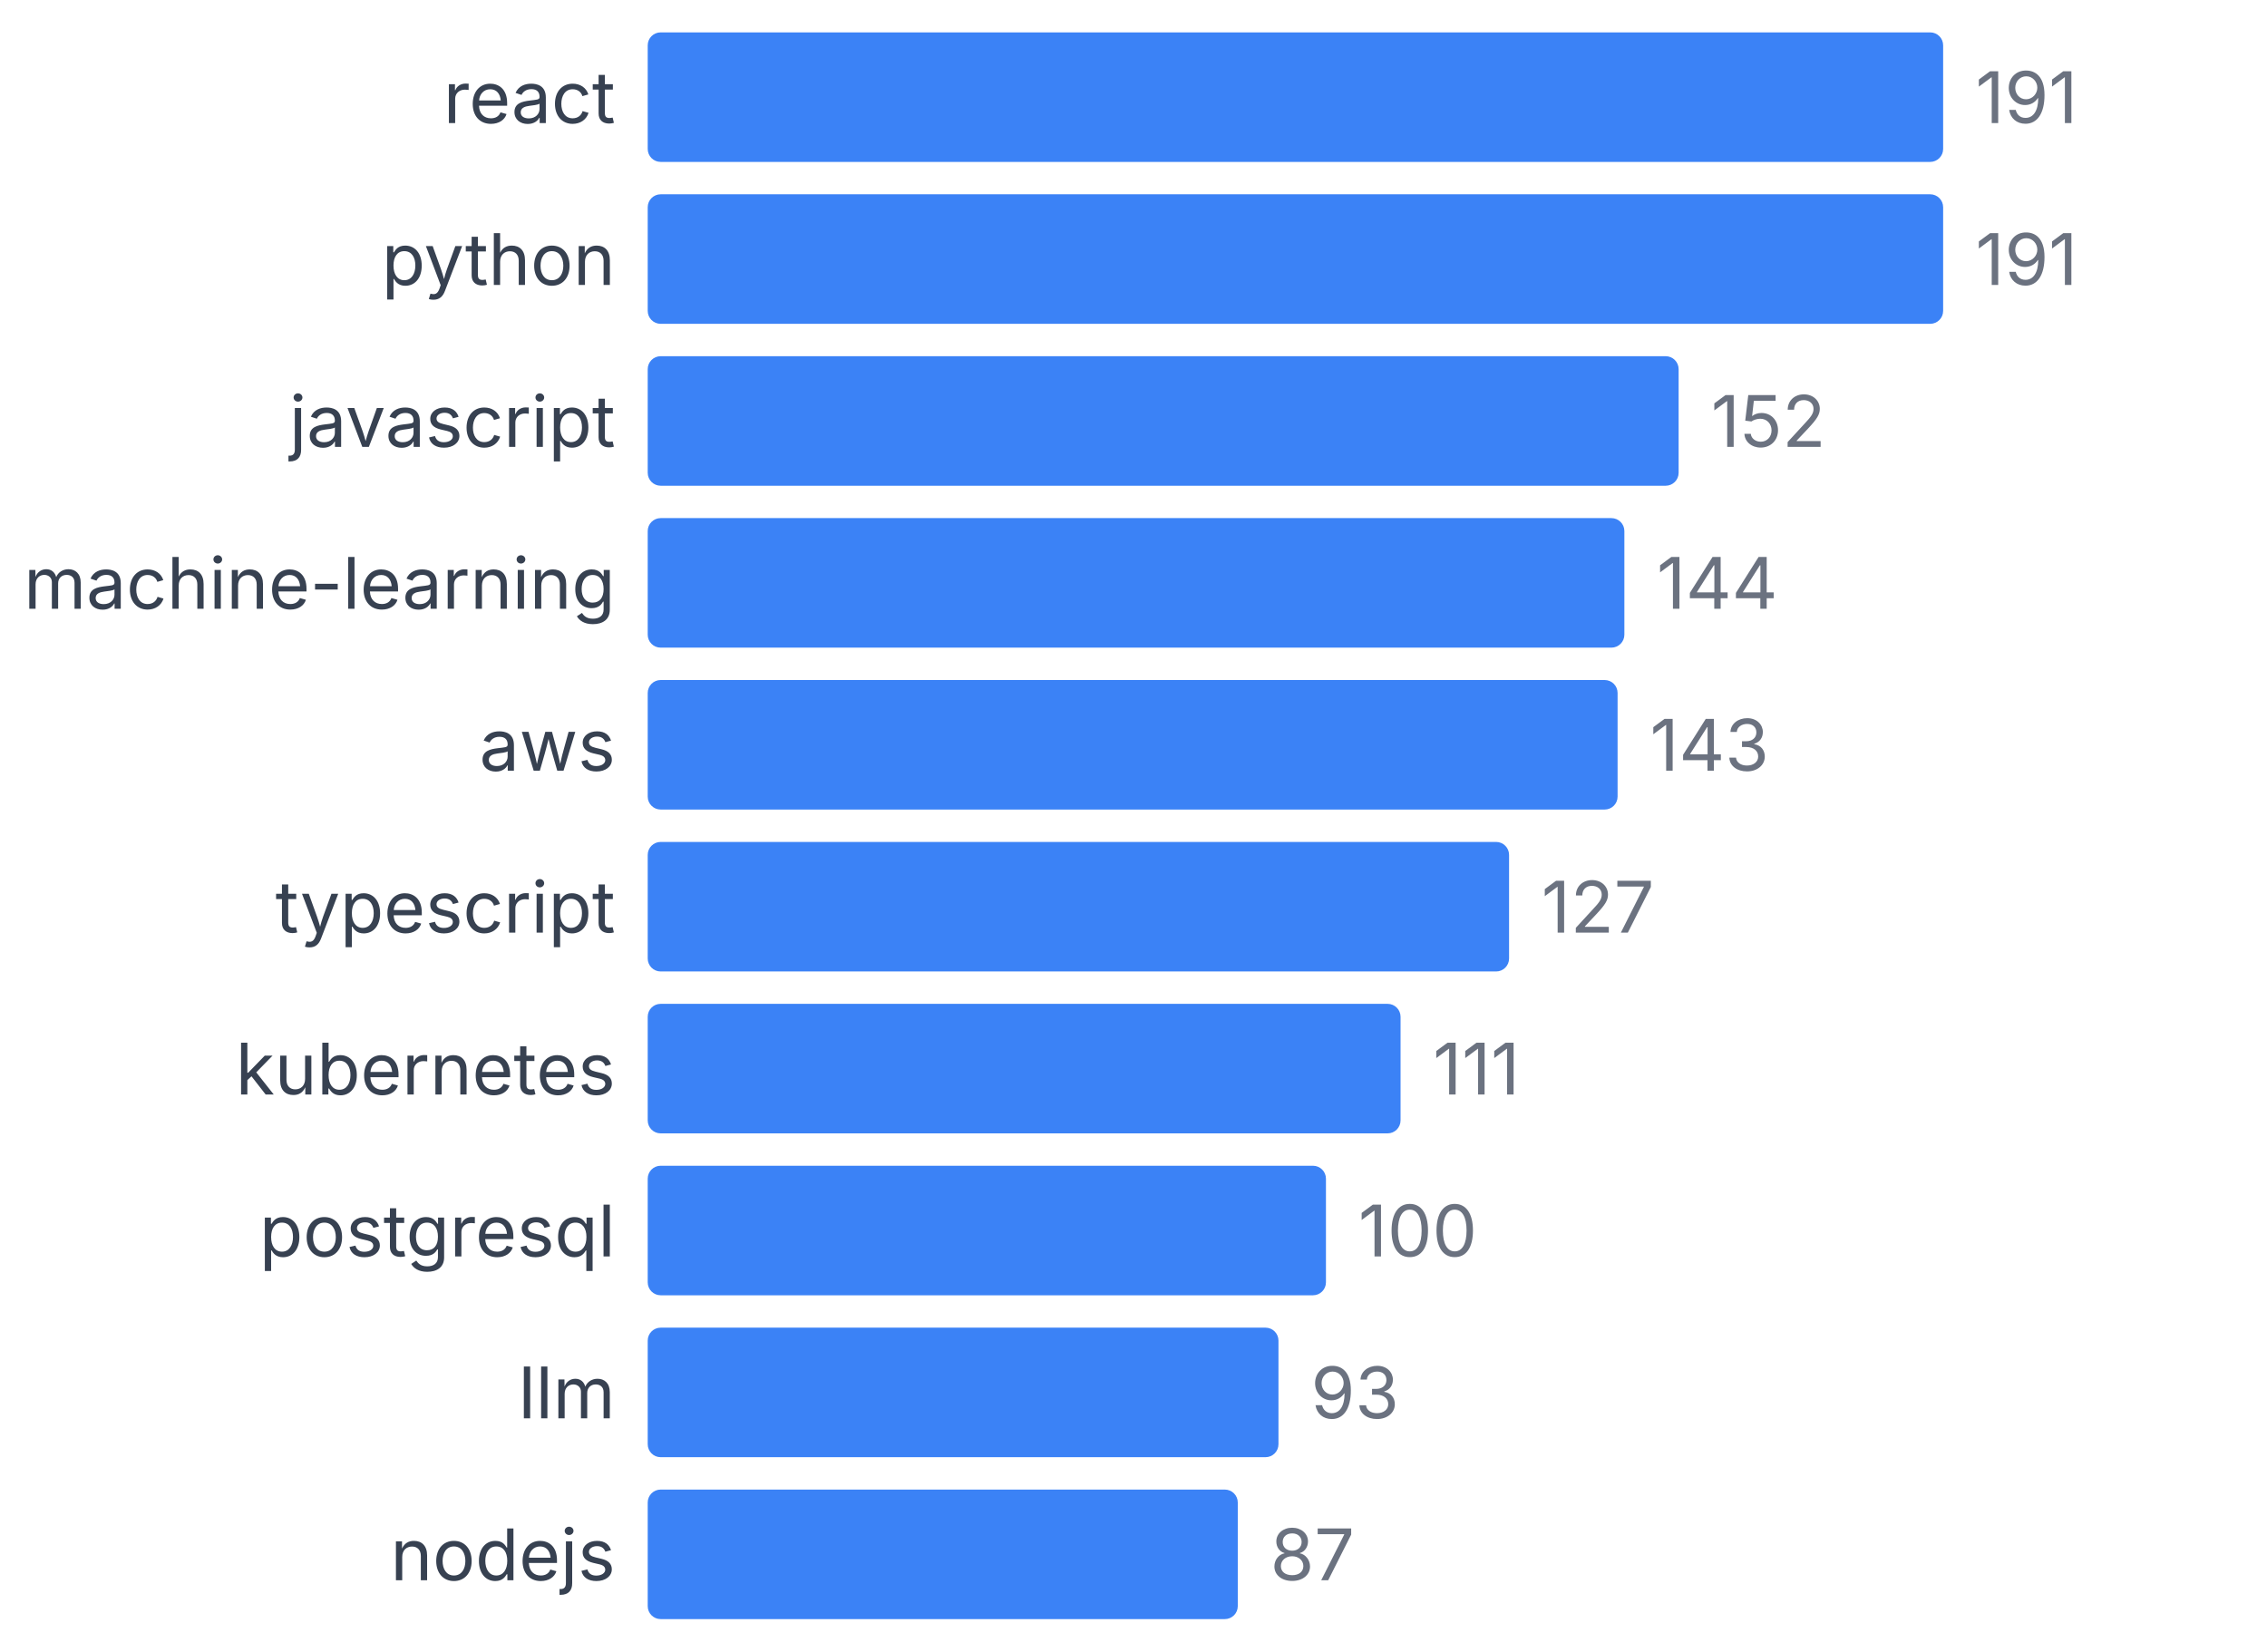
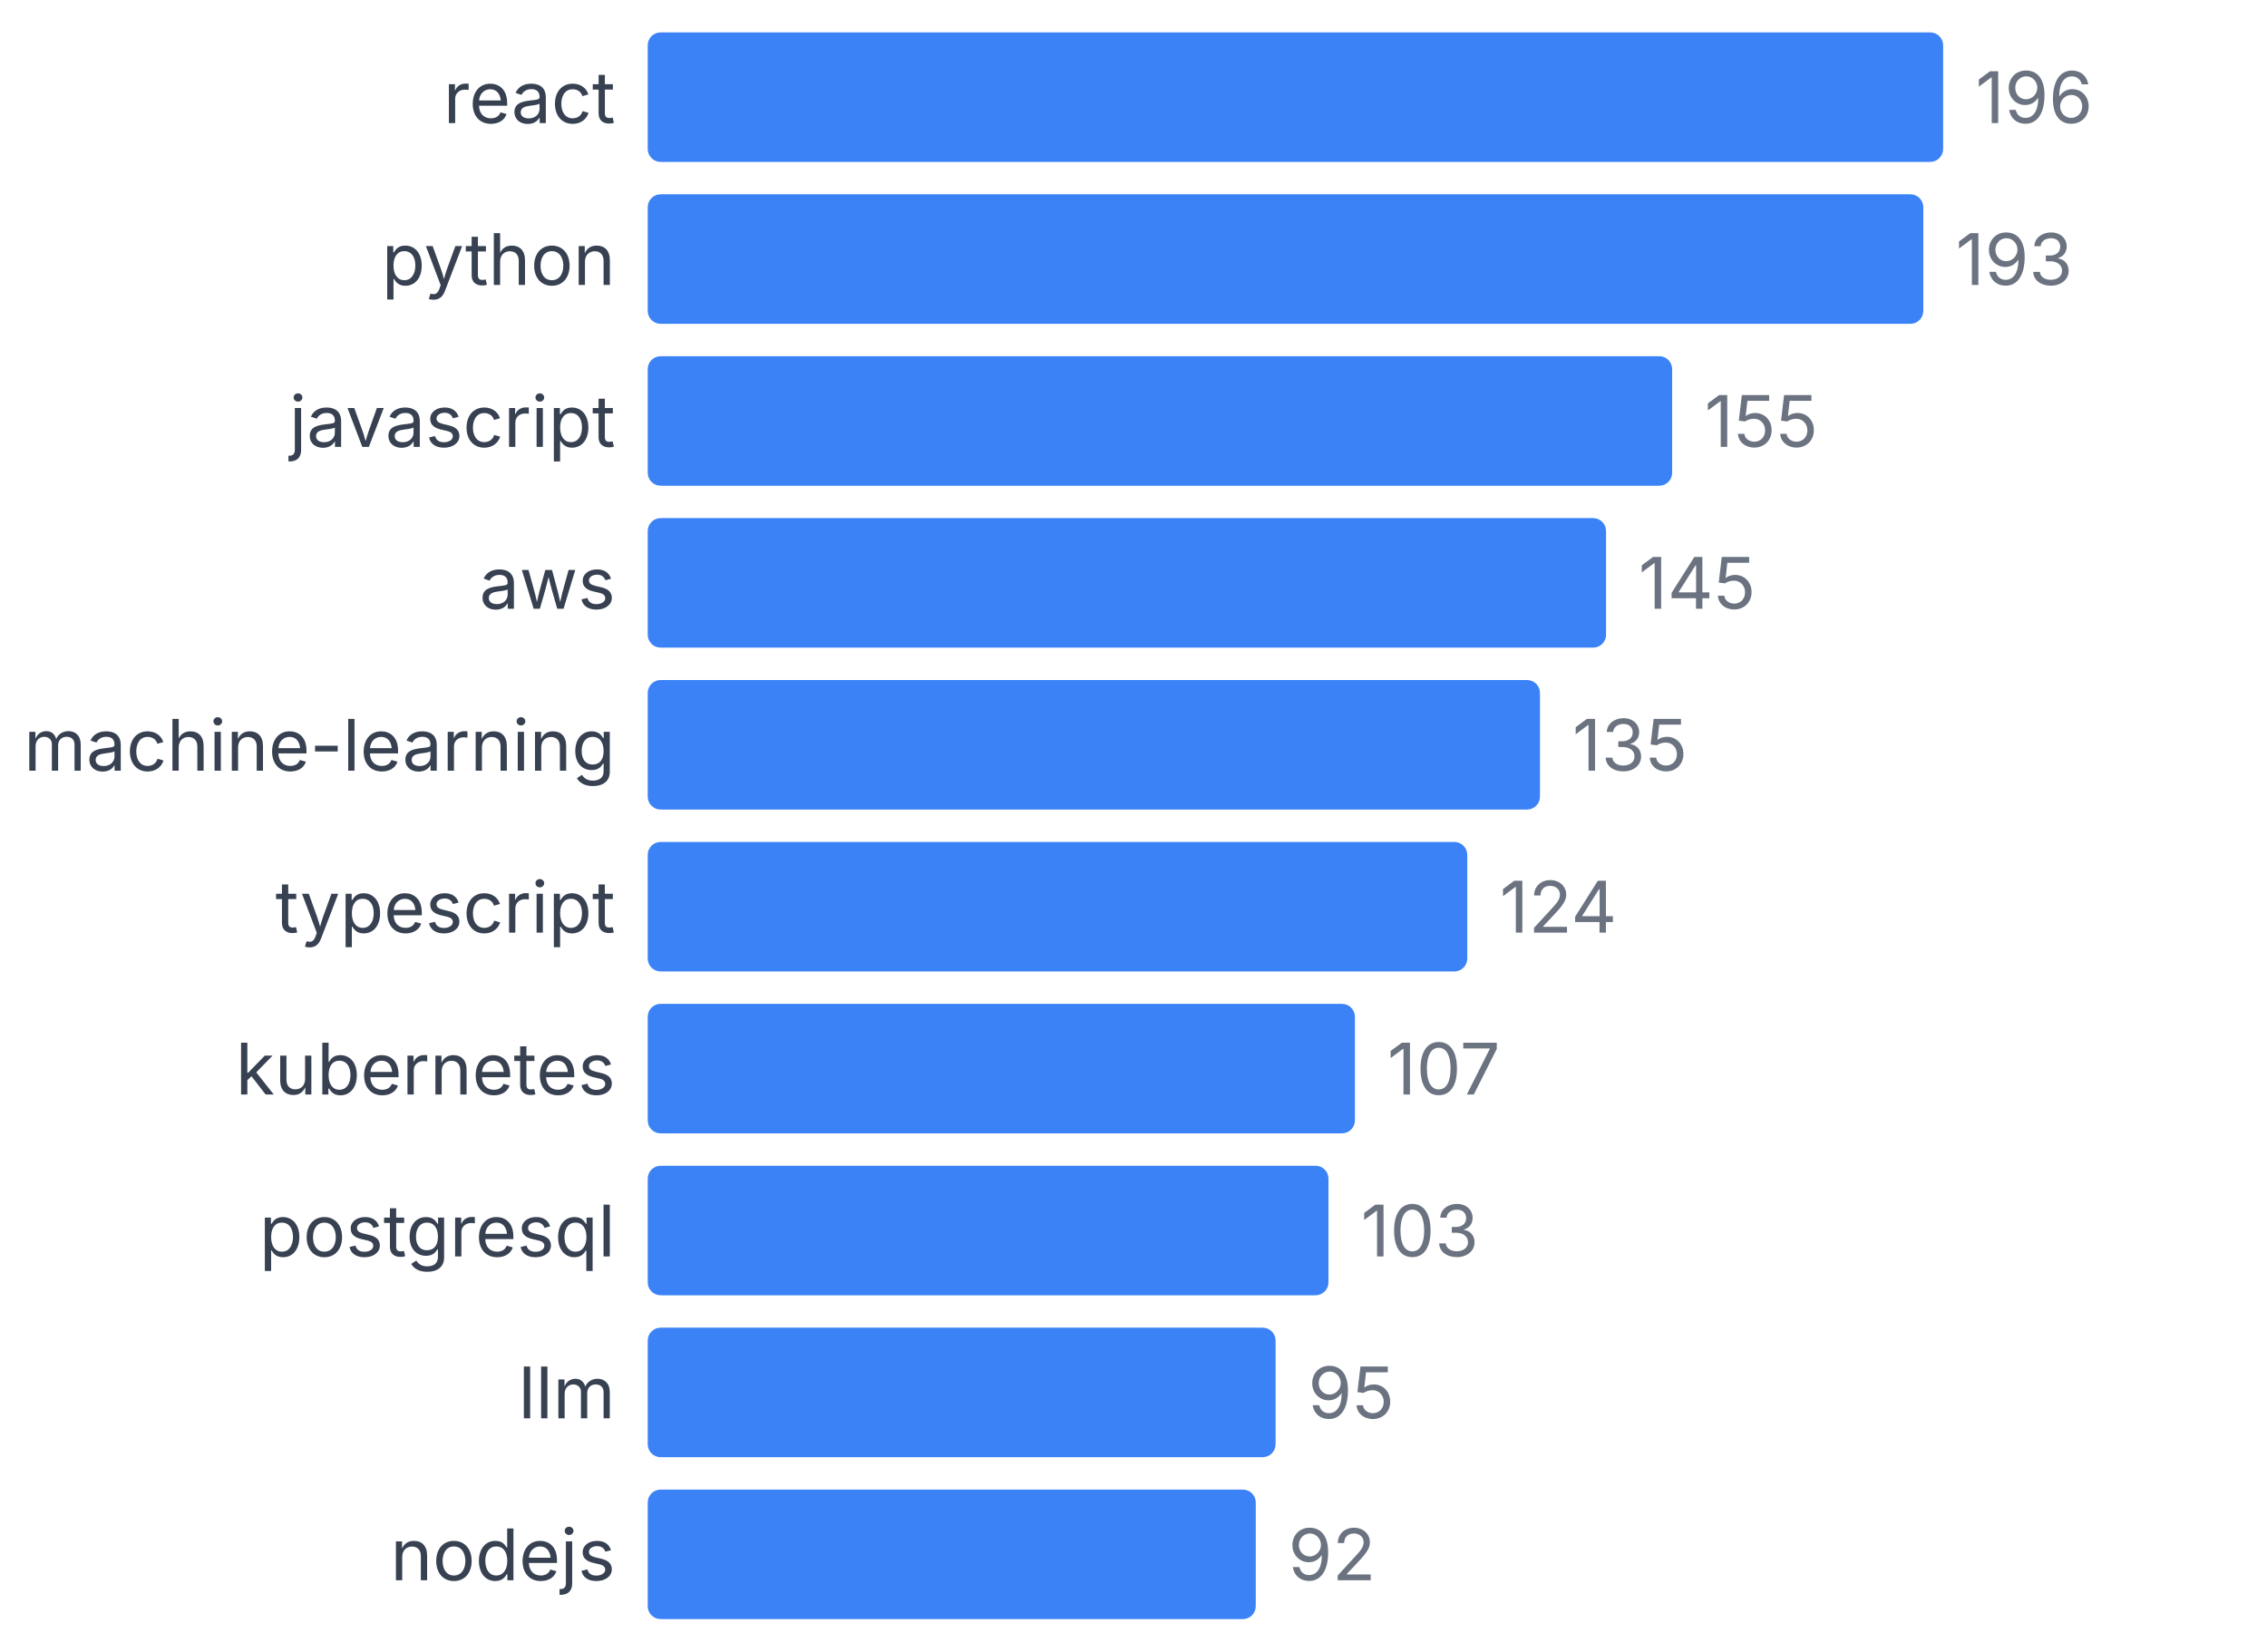
<svg xmlns="http://www.w3.org/2000/svg" width="350" height="255" viewBox="0 0 350 255">
  <style>
    text { font-family: system-ui, -apple-system, sans-serif; }
  </style>
  <text x="95" y="19" text-anchor="end" font-size="11" fill="#374151">react</text>
  <rect x="100" y="5" width="200" height="20" fill="#3b82f6" rx="2" />
-   <text x="305" y="19" font-size="11" fill="#6b7280">191</text>
+   <text x="305" y="19" font-size="11" fill="#6b7280">196</text>
  <text x="95" y="44" text-anchor="end" font-size="11" fill="#374151">python</text>
-   <rect x="100" y="30" width="200" height="20" fill="#3b82f6" rx="2" />
-   <text x="305" y="44" font-size="11" fill="#6b7280">191</text>
+   <rect x="100" y="30" width="196.939" height="20" fill="#3b82f6" rx="2" />
+   <text x="301.939" y="44" font-size="11" fill="#6b7280">193</text>
  <text x="95" y="69" text-anchor="end" font-size="11" fill="#374151">javascript</text>
-   <rect x="100" y="55" width="159.162" height="20" fill="#3b82f6" rx="2" />
-   <text x="264.162" y="69" font-size="11" fill="#6b7280">152</text>
-   <text x="95" y="94" text-anchor="end" font-size="11" fill="#374151">machine-learning</text>
-   <rect x="100" y="80" width="150.785" height="20" fill="#3b82f6" rx="2" />
-   <text x="255.785" y="94" font-size="11" fill="#6b7280">144</text>
-   <text x="95" y="119" text-anchor="end" font-size="11" fill="#374151">aws</text>
-   <rect x="100" y="105" width="149.738" height="20" fill="#3b82f6" rx="2" />
-   <text x="254.738" y="119" font-size="11" fill="#6b7280">143</text>
+   <rect x="100" y="55" width="158.163" height="20" fill="#3b82f6" rx="2" />
+   <text x="263.163" y="69" font-size="11" fill="#6b7280">155</text>
+   <text x="95" y="94" text-anchor="end" font-size="11" fill="#374151">aws</text>
+   <rect x="100" y="80" width="147.959" height="20" fill="#3b82f6" rx="2" />
+   <text x="252.959" y="94" font-size="11" fill="#6b7280">145</text>
+   <text x="95" y="119" text-anchor="end" font-size="11" fill="#374151">machine-learning</text>
+   <rect x="100" y="105" width="137.755" height="20" fill="#3b82f6" rx="2" />
+   <text x="242.755" y="119" font-size="11" fill="#6b7280">135</text>
  <text x="95" y="144" text-anchor="end" font-size="11" fill="#374151">typescript</text>
-   <rect x="100" y="130" width="132.984" height="20" fill="#3b82f6" rx="2" />
-   <text x="237.984" y="144" font-size="11" fill="#6b7280">127</text>
+   <rect x="100" y="130" width="126.531" height="20" fill="#3b82f6" rx="2" />
+   <text x="231.531" y="144" font-size="11" fill="#6b7280">124</text>
  <text x="95" y="169" text-anchor="end" font-size="11" fill="#374151">kubernetes</text>
-   <rect x="100" y="155" width="116.23" height="20" fill="#3b82f6" rx="2" />
-   <text x="221.23" y="169" font-size="11" fill="#6b7280">111</text>
+   <rect x="100" y="155" width="109.184" height="20" fill="#3b82f6" rx="2" />
+   <text x="214.184" y="169" font-size="11" fill="#6b7280">107</text>
  <text x="95" y="194" text-anchor="end" font-size="11" fill="#374151">postgresql</text>
-   <rect x="100" y="180" width="104.712" height="20" fill="#3b82f6" rx="2" />
-   <text x="209.712" y="194" font-size="11" fill="#6b7280">100</text>
+   <rect x="100" y="180" width="105.102" height="20" fill="#3b82f6" rx="2" />
+   <text x="210.102" y="194" font-size="11" fill="#6b7280">103</text>
  <text x="95" y="219" text-anchor="end" font-size="11" fill="#374151">llm</text>
-   <rect x="100" y="205" width="97.382" height="20" fill="#3b82f6" rx="2" />
-   <text x="202.382" y="219" font-size="11" fill="#6b7280">93</text>
+   <rect x="100" y="205" width="96.939" height="20" fill="#3b82f6" rx="2" />
+   <text x="201.939" y="219" font-size="11" fill="#6b7280">95</text>
  <text x="95" y="244" text-anchor="end" font-size="11" fill="#374151">nodejs</text>
-   <rect x="100" y="230" width="91.099" height="20" fill="#3b82f6" rx="2" />
-   <text x="196.099" y="244" font-size="11" fill="#6b7280">87</text>
+   <rect x="100" y="230" width="93.878" height="20" fill="#3b82f6" rx="2" />
+   <text x="198.878" y="244" font-size="11" fill="#6b7280">92</text>
</svg>
